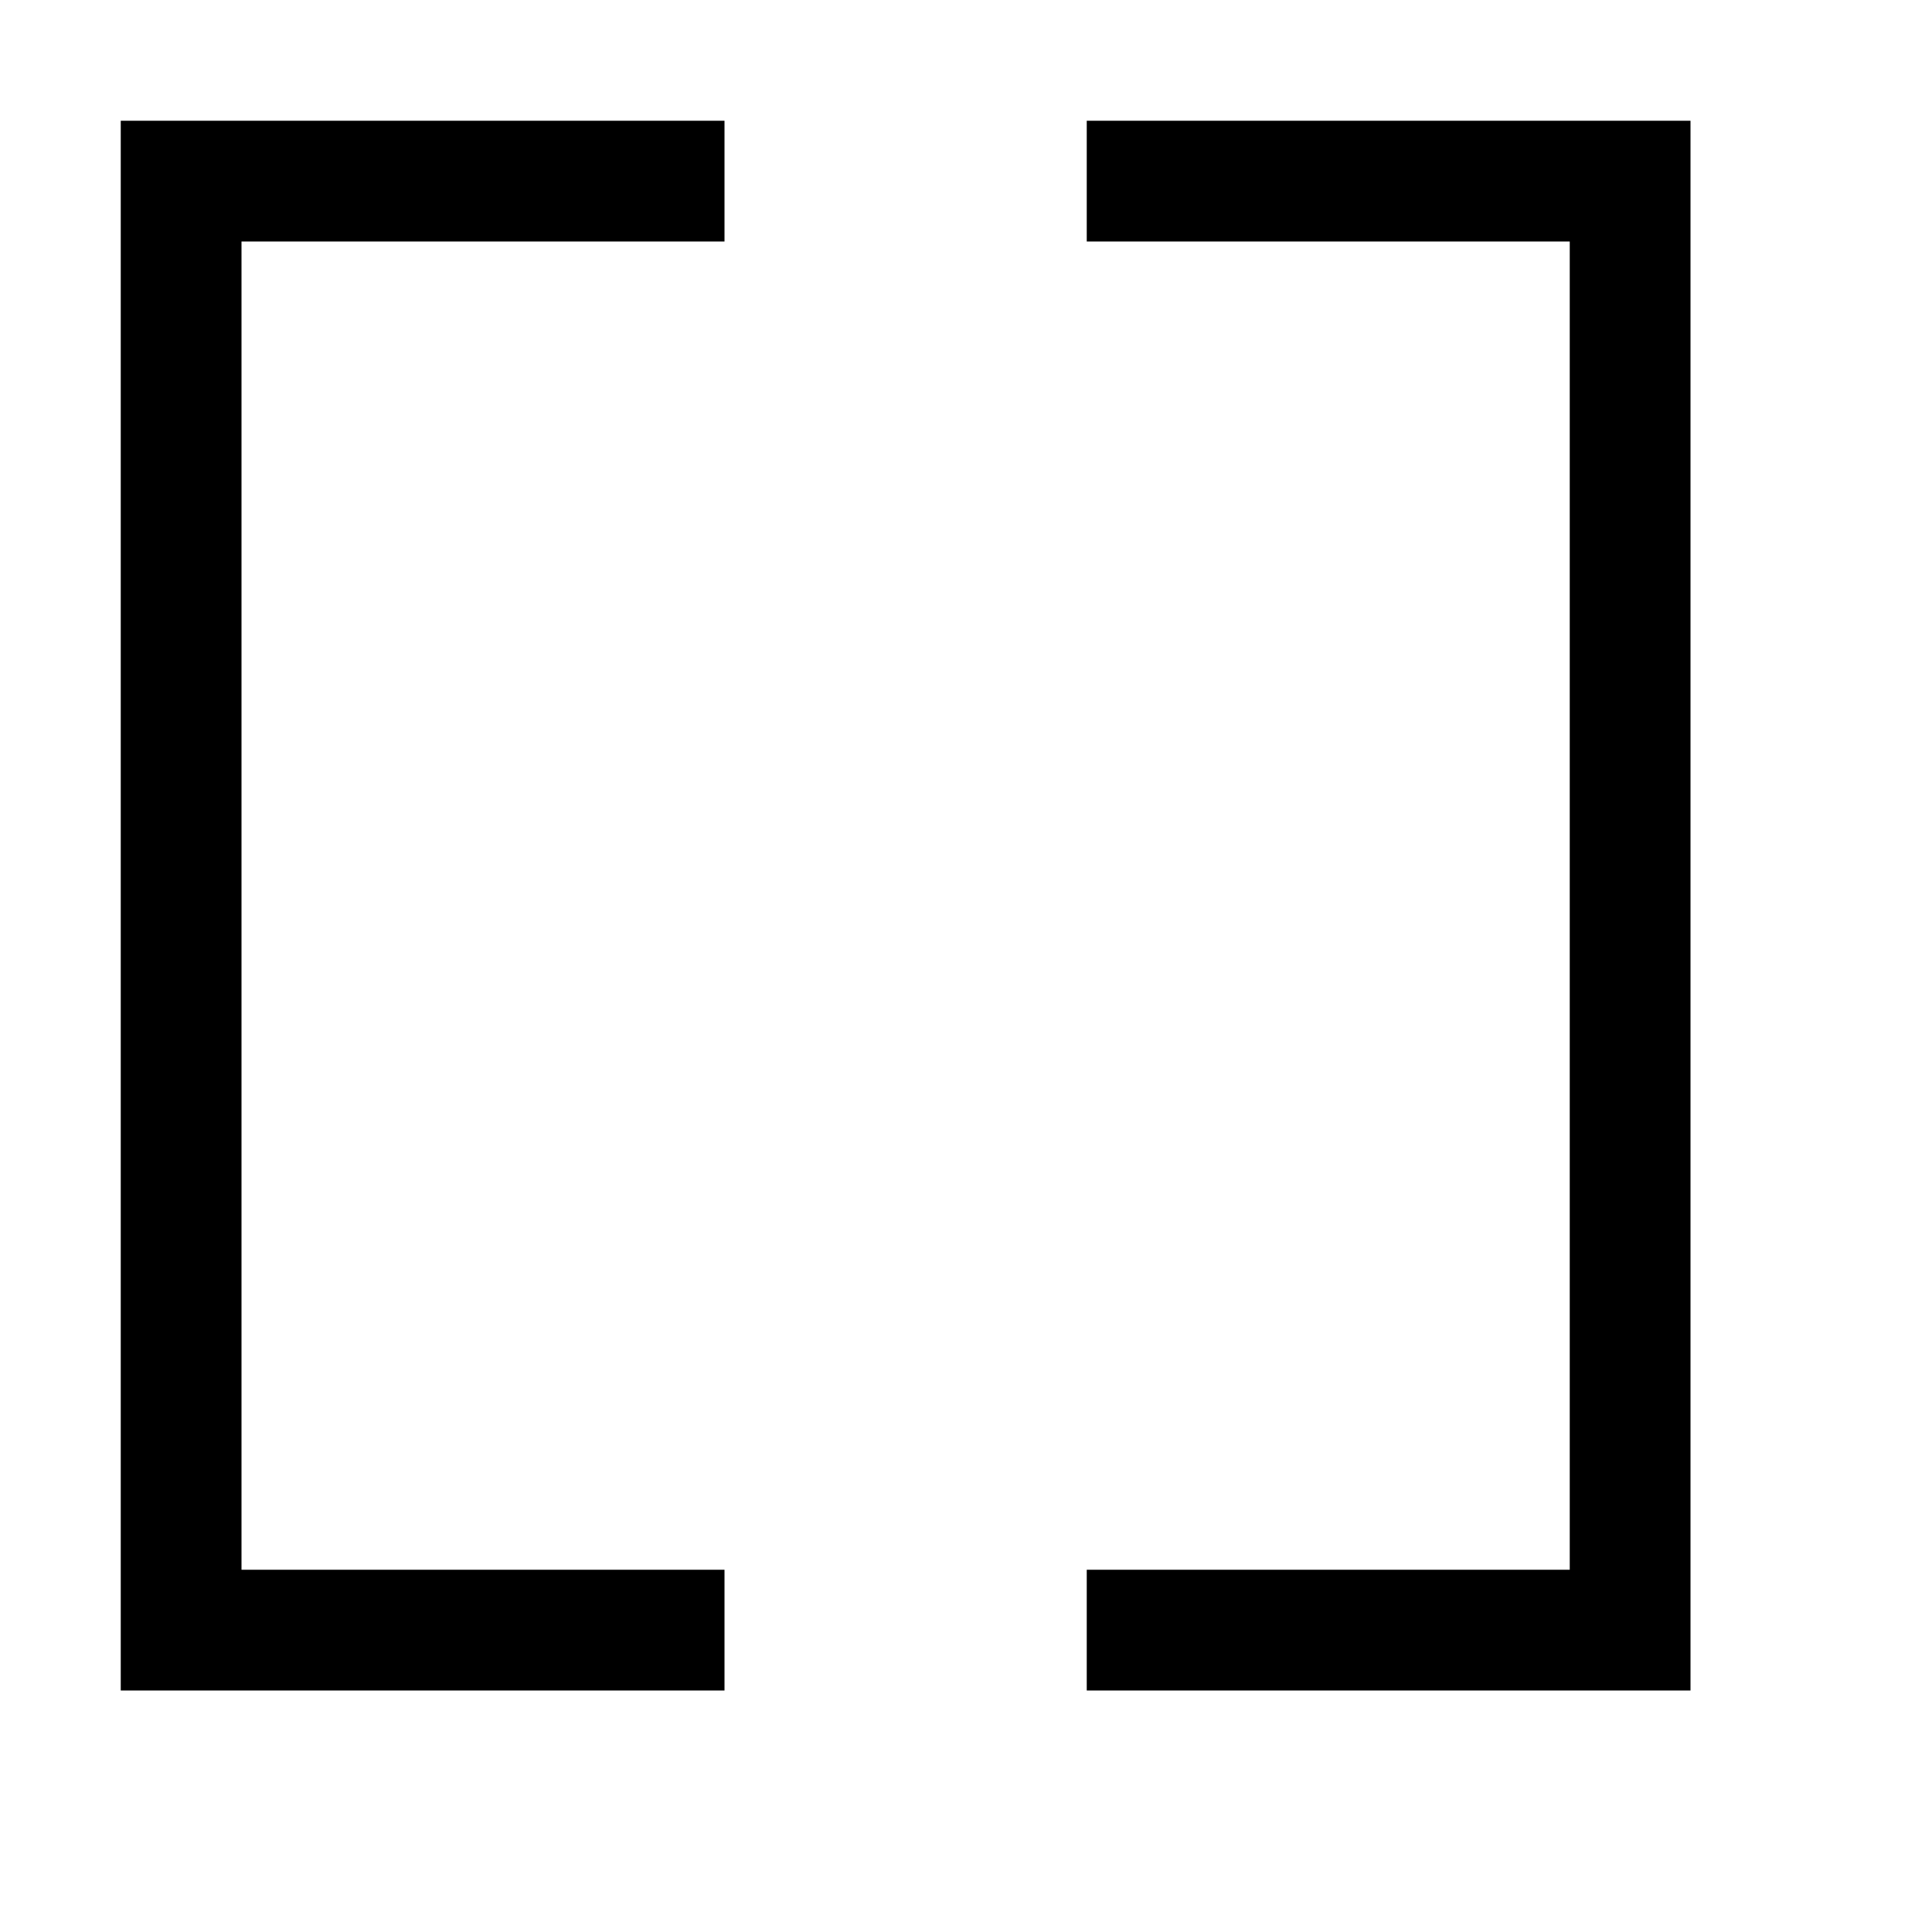
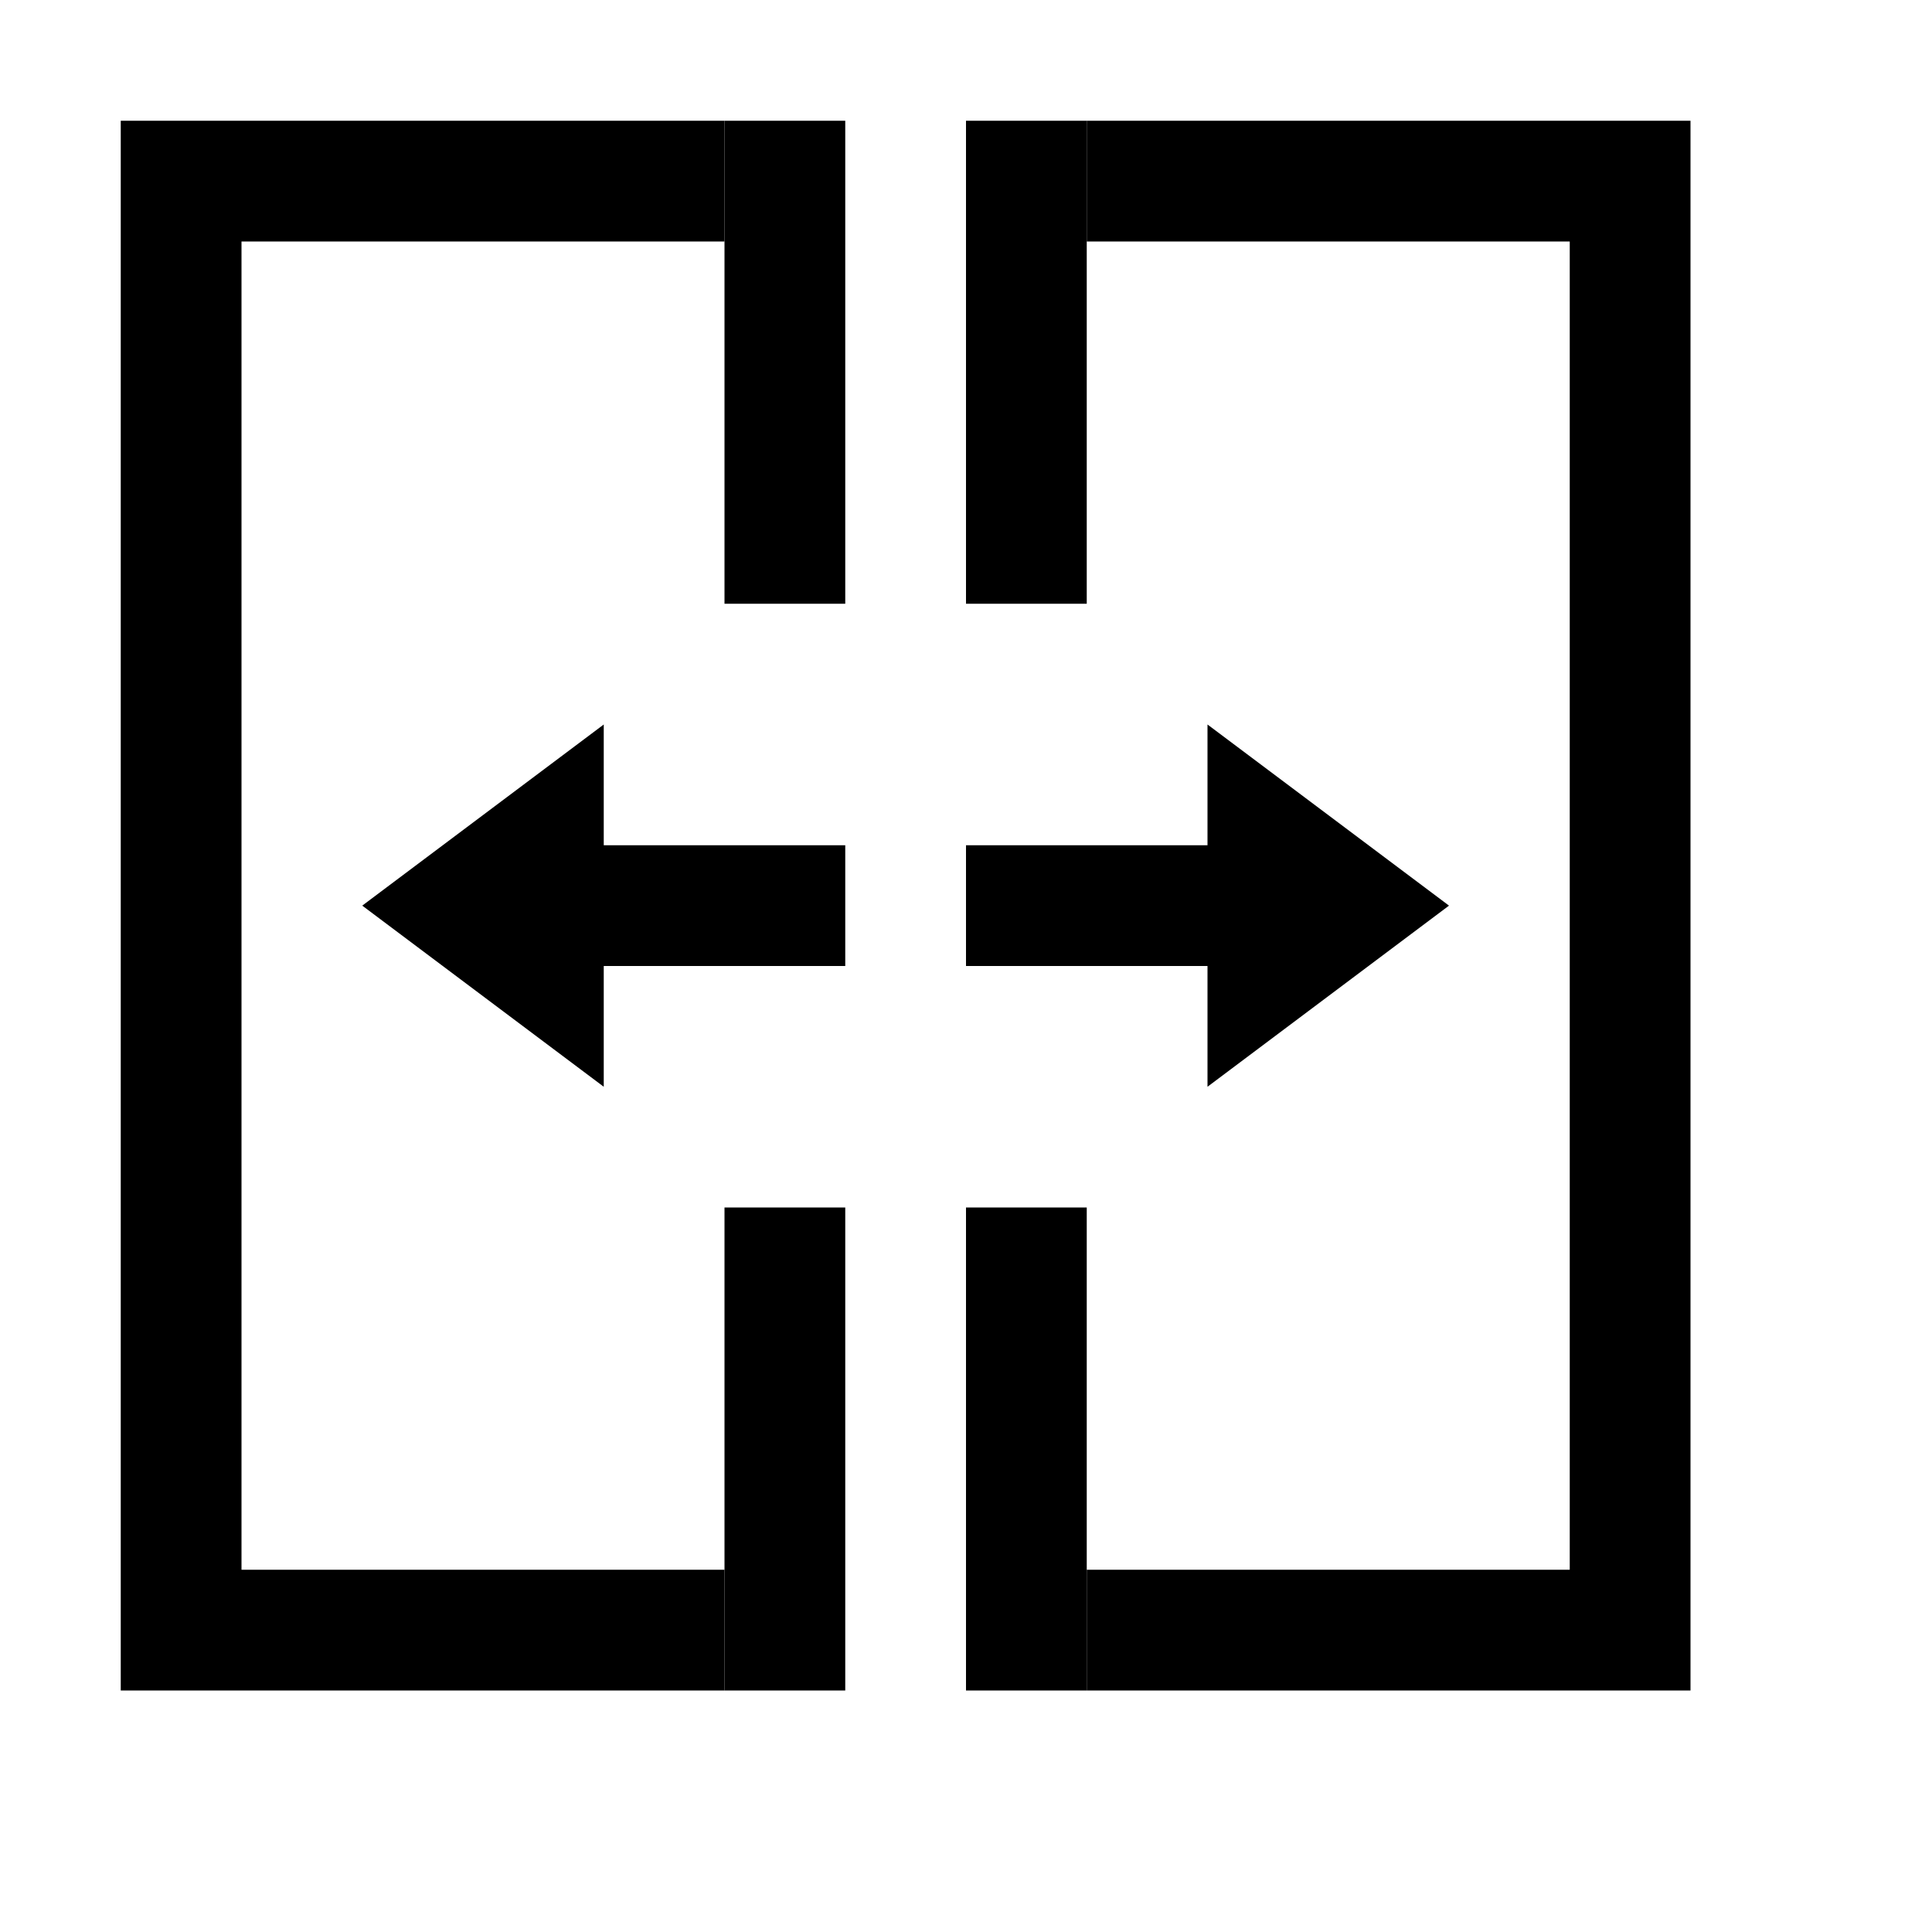
<svg viewBox="0 0 1024 1024">
  <path d="M384 64v64H128v704h256v64H64V64h320z m192 0h320v832H576v-64h256V128H576V64z" />
+   <path d="M384 64h64v256H384zM512 64h64v256H512z" />
+   <path d="M192 480L320 384v192zM768 480L640 384v192z" />
+   <path d="M256 448h192v64H256zM512 448h192v64H512z" />
+   <path d="M512 640h64v256H512zM384 640h64v256H384z" />
</svg>
